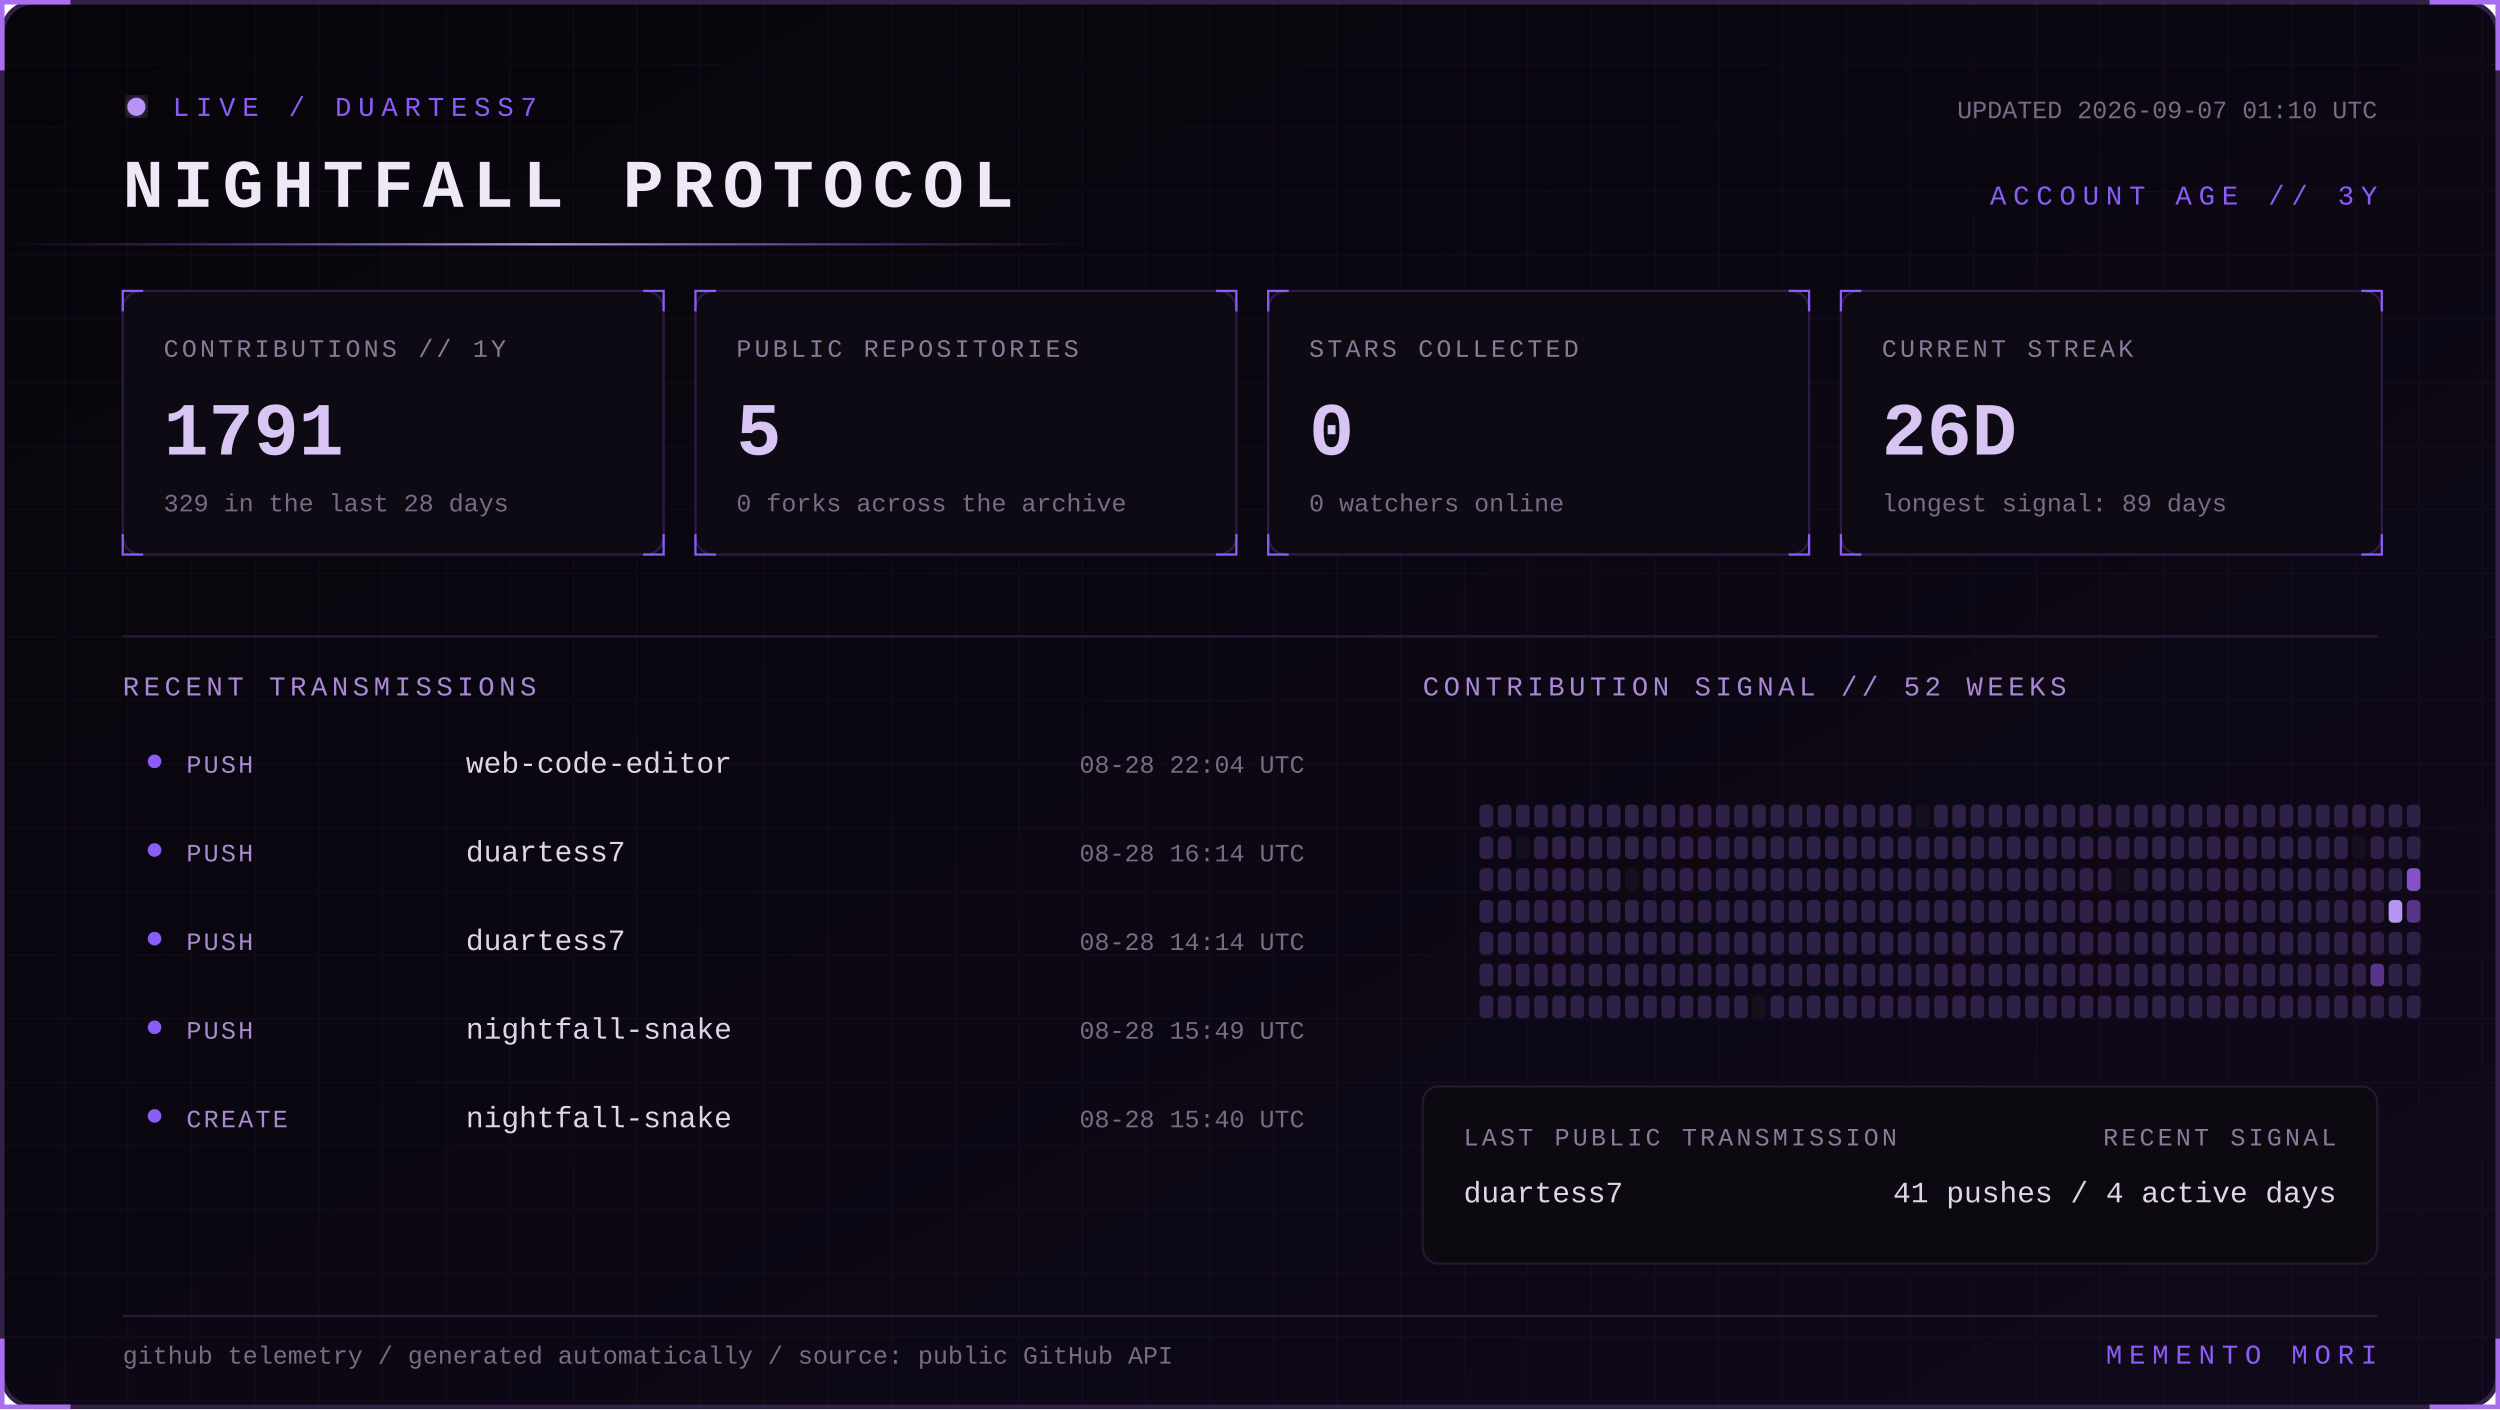
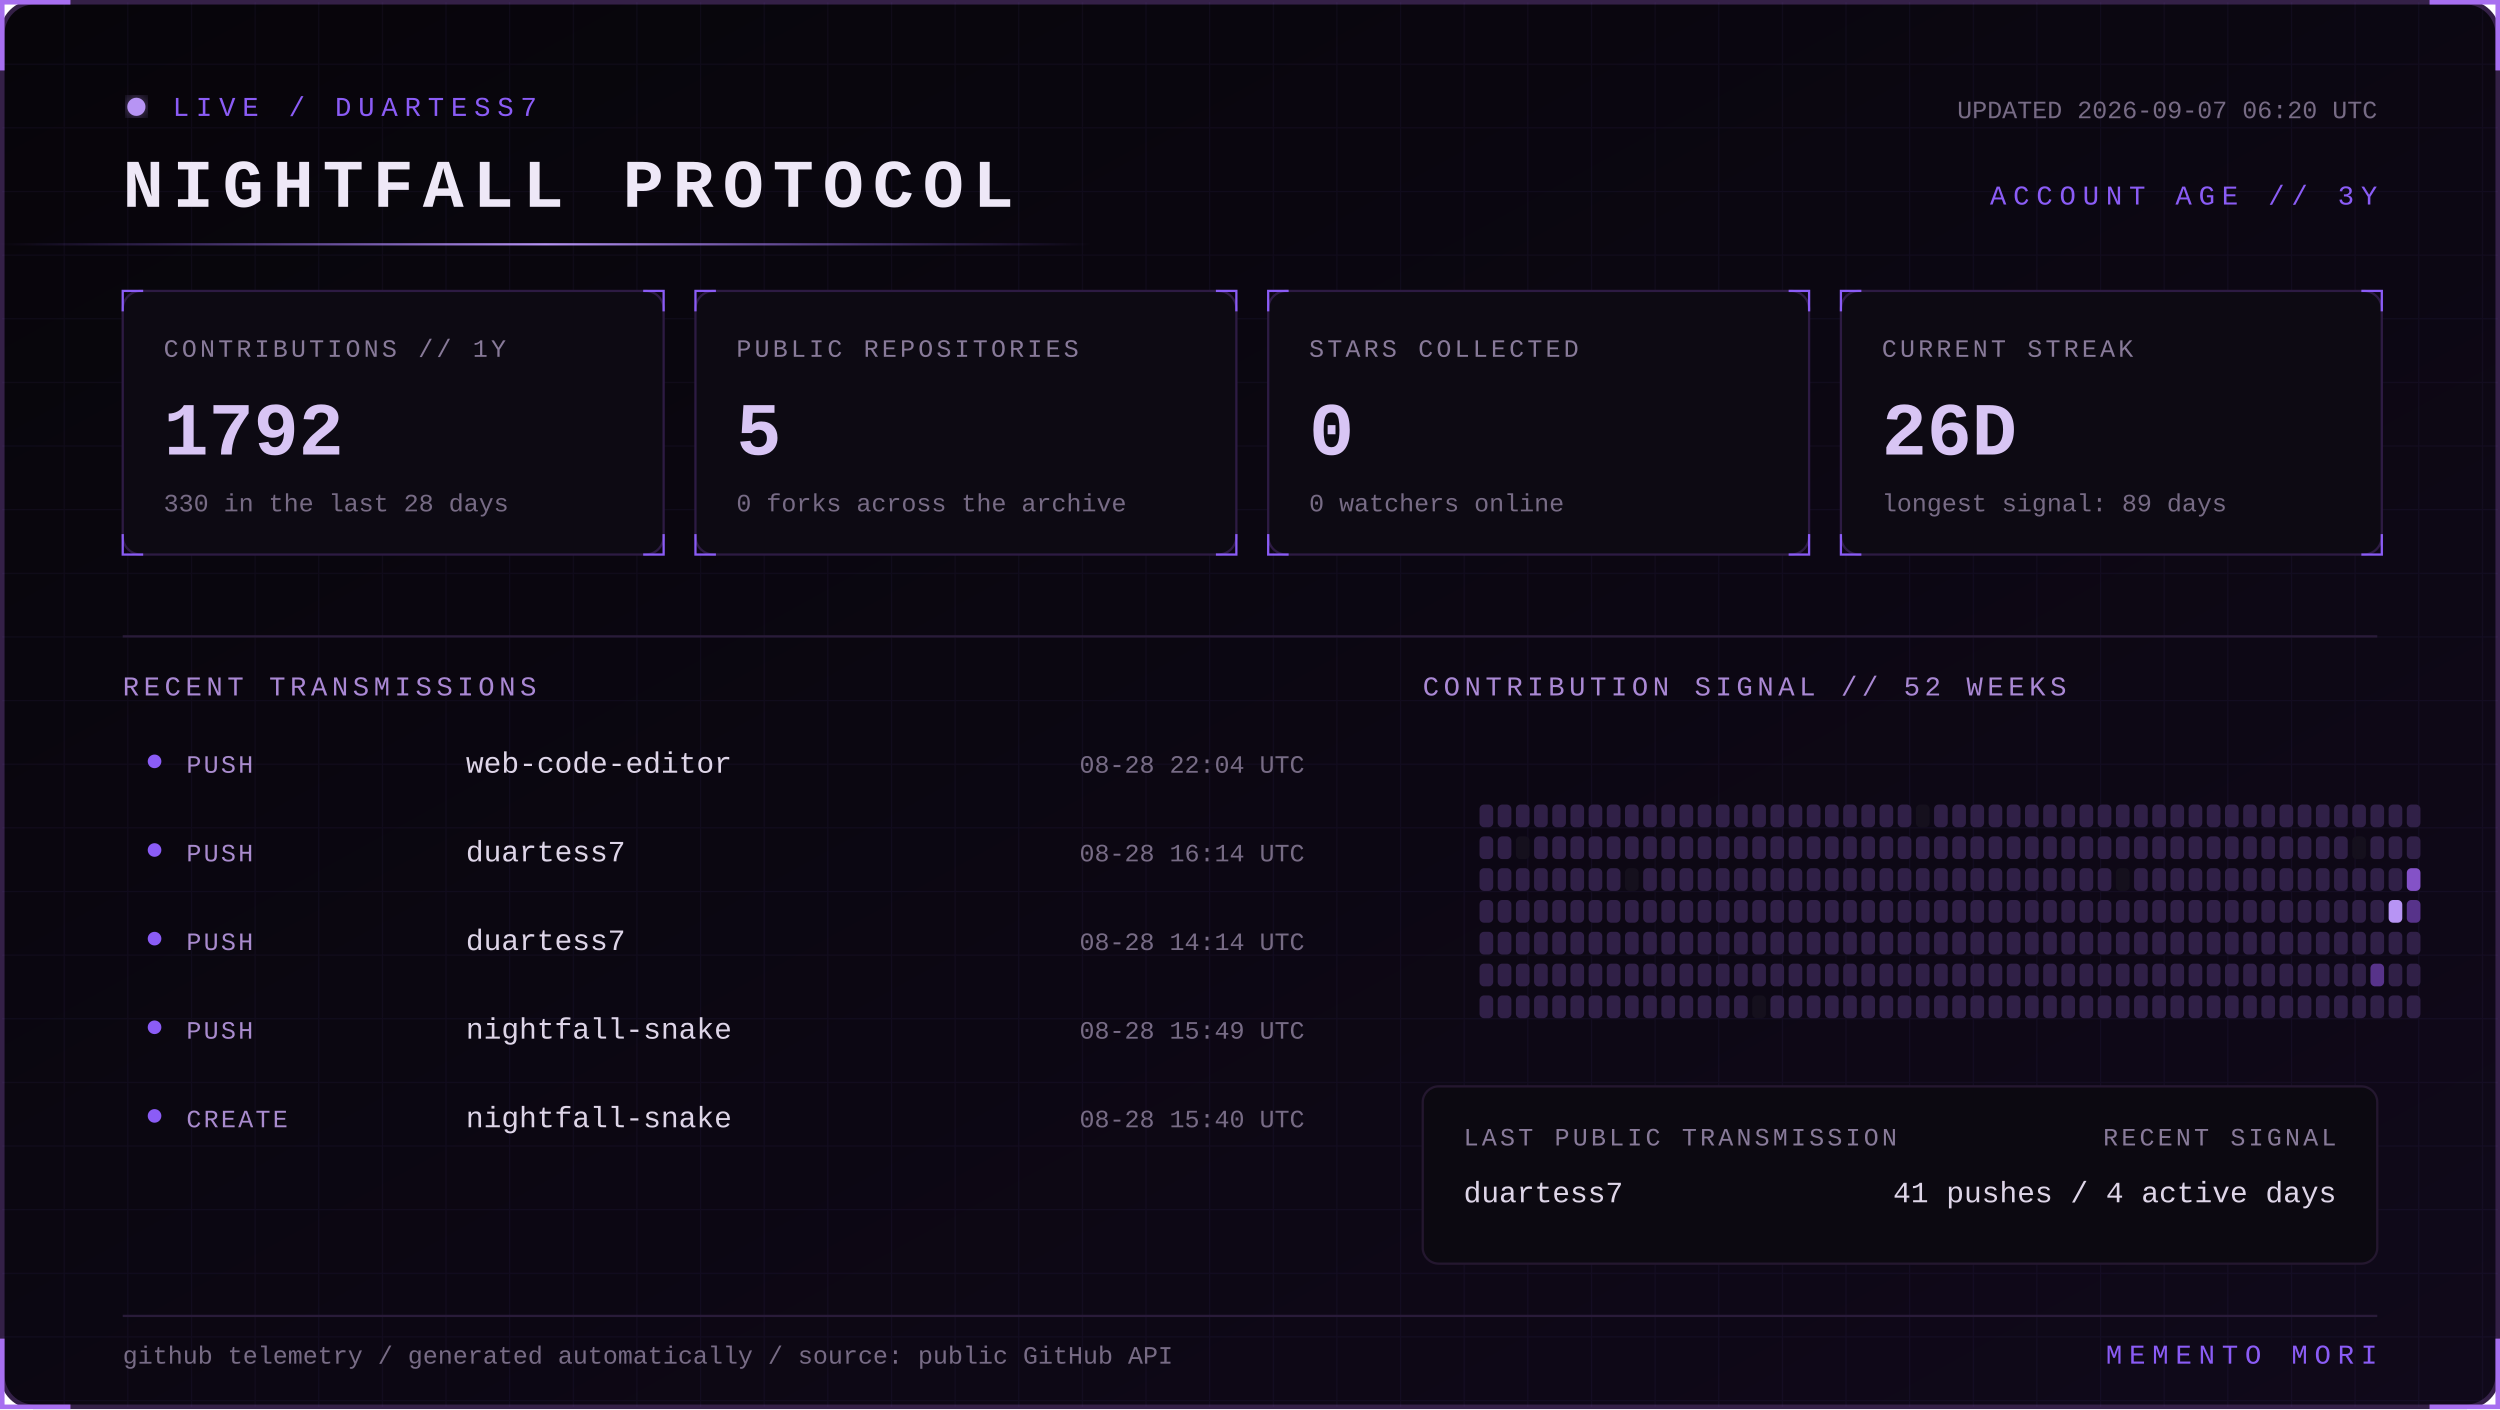
<svg xmlns="http://www.w3.org/2000/svg" width="1100" height="620" viewBox="0 0 1100 620" role="img" aria-labelledby="title desc">
  <defs>
    <linearGradient id="bg" x1="0" y1="0" x2="1" y2="1">
      <stop stop-color="#07050a" />
      <stop offset="1" stop-color="#10091a" />
    </linearGradient>
    <linearGradient id="beam">
      <stop stop-color="#8b5cf6" stop-opacity="0" />
      <stop offset=".5" stop-color="#b794f4" />
      <stop offset="1" stop-color="#8b5cf6" stop-opacity="0" />
    </linearGradient>
    <filter id="glow">
      <feGaussianBlur stdDeviation="4" result="b" />
      <feMerge>
        <feMergeNode in="b" />
        <feMergeNode in="SourceGraphic" />
      </feMerge>
    </filter>
    <pattern id="grid" width="28" height="28" patternUnits="userSpaceOnUse">
      <path d="M28 0H0V28" fill="none" stroke="#8b5cf6" stroke-opacity=".055" />
    </pattern>
    <style>
      text { font-family: Consolas, 'Courier New', monospace; }
      .kicker { fill:#8b5cf6; font-size:12px; letter-spacing:3px; }
      .title { fill:#eee8f7; font-size:30px; font-weight:700; letter-spacing:4px; }
      .label { fill:#887a99; font-size:11px; letter-spacing:1.4px; }
      .value { fill:#d8c5f4; font-size:33px; font-weight:700; }
      .detail,.pct { fill:#776b85; font-size:11px; }
      .section { fill:#aa88d4; font-size:12px; letter-spacing:2px; }
      .lang { fill:#ded5e8; font-size:13px; }
      .event { fill:#a98bce; font-size:11px; letter-spacing:1px; }
      .scan { animation:scan 5s linear infinite; }
      .blink { animation:blink 1.6s step-end infinite; }
      @keyframes scan { from { transform:translateX(-500px) } to { transform:translateX(1100px) } }
      @keyframes blink { 50% { opacity:.25 } }
    </style>
  </defs>
  <rect x="1" y="1" width="1098" height="618" rx="14" fill="url(#bg)" stroke="#342047" stroke-width="2" />
  <rect x="1" y="1" width="1098" height="618" rx="14" fill="url(#grid)" />
  <path d="M31 1H1v30 M1069 1h30v30 M1099 589v30h-30 M31 619H1v-30" stroke="#a76ff0" stroke-width="2" fill="none" />
  <g transform="translate(54 42)">
    <circle cx="6" cy="5" r="4" fill="#b794f4" filter="url(#glow)" class="blink" />
    <text x="22" y="9" class="kicker">LIVE / DUARTESS7</text>
    <text y="49" class="title">NIGHTFALL PROTOCOL</text>
-     <text x="992" y="10" text-anchor="end" class="detail">UPDATED 2026-09-07 01:10 UTC</text>
+     <text x="992" y="10" text-anchor="end" class="detail">UPDATED 2026-09-07 06:20 UTC</text>
    <text x="992" y="48" text-anchor="end" class="kicker">ACCOUNT AGE // 3Y</text>
  </g>
  <rect y="107" width="480" height="1" fill="url(#beam)" class="scan" />
  <g transform="translate(54 128)">
    <rect width="238" height="116" rx="8" fill="#0d0a13" stroke="#2d1b43" />
    <path d="M0 9V0h9 M229 0h9v9 M238 107v9h-9 M9 116H0v-9" stroke="#8b5cf6" fill="none" />
    <text x="18" y="29" class="label">CONTRIBUTIONS // 1Y</text>
-     <text x="18" y="72" class="value">1791</text>
-     <text x="18" y="97" class="detail">329 in the last 28 days</text>
+     <text x="18" y="72" class="value">1792</text>
+     <text x="18" y="97" class="detail">330 in the last 28 days</text>
  </g>
  <g transform="translate(306 128)">
    <rect width="238" height="116" rx="8" fill="#0d0a13" stroke="#2d1b43" />
    <path d="M0 9V0h9 M229 0h9v9 M238 107v9h-9 M9 116H0v-9" stroke="#8b5cf6" fill="none" />
    <text x="18" y="29" class="label">PUBLIC REPOSITORIES</text>
    <text x="18" y="72" class="value">5</text>
    <text x="18" y="97" class="detail">0 forks across the archive</text>
  </g>
  <g transform="translate(558 128)">
    <rect width="238" height="116" rx="8" fill="#0d0a13" stroke="#2d1b43" />
    <path d="M0 9V0h9 M229 0h9v9 M238 107v9h-9 M9 116H0v-9" stroke="#8b5cf6" fill="none" />
    <text x="18" y="29" class="label">STARS COLLECTED</text>
    <text x="18" y="72" class="value">0</text>
    <text x="18" y="97" class="detail">0 watchers online</text>
  </g>
  <g transform="translate(810 128)">
    <rect width="238" height="116" rx="8" fill="#0d0a13" stroke="#2d1b43" />
    <path d="M0 9V0h9 M229 0h9v9 M238 107v9h-9 M9 116H0v-9" stroke="#8b5cf6" fill="none" />
    <text x="18" y="29" class="label">CURRENT STREAK</text>
    <text x="18" y="72" class="value">26D</text>
    <text x="18" y="97" class="detail">longest signal: 89 days</text>
  </g>
  <path d="M54 280H1046" stroke="#291b39" />
  <text x="54" y="306" class="section">RECENT TRANSMISSIONS</text>
  <text x="626" y="306" class="section">CONTRIBUTION SIGNAL // 52 WEEKS</text>
  <circle cx="68" cy="335" r="3" fill="#8b5cf6" />
  <text x="82" y="340" class="event">PUSH</text>
  <text x="205" y="340" class="lang">web-code-editor</text>
  <text x="574" y="340" text-anchor="end" class="pct">08-28 22:04 UTC</text>
  <circle cx="68" cy="374" r="3" fill="#8b5cf6" />
  <text x="82" y="379" class="event">PUSH</text>
  <text x="205" y="379" class="lang">duartess7</text>
  <text x="574" y="379" text-anchor="end" class="pct">08-28 16:14 UTC</text>
  <circle cx="68" cy="413" r="3" fill="#8b5cf6" />
  <text x="82" y="418" class="event">PUSH</text>
  <text x="205" y="418" class="lang">duartess7</text>
  <text x="574" y="418" text-anchor="end" class="pct">08-28 14:14 UTC</text>
  <circle cx="68" cy="452" r="3" fill="#8b5cf6" />
  <text x="82" y="457" class="event">PUSH</text>
  <text x="205" y="457" class="lang">nightfall-snake</text>
  <text x="574" y="457" text-anchor="end" class="pct">08-28 15:49 UTC</text>
  <circle cx="68" cy="491" r="3" fill="#8b5cf6" />
  <text x="82" y="496" class="event">CREATE</text>
  <text x="205" y="496" class="lang">nightfall-snake</text>
  <text x="574" y="496" text-anchor="end" class="pct">08-28 15:40 UTC</text>
  <g>
    <rect x="651" y="354" width="6" height="10" rx="2" fill="#302047" />
    <rect x="651" y="368" width="6" height="10" rx="2" fill="#302047" />
    <rect x="651" y="382" width="6" height="10" rx="2" fill="#302047" />
    <rect x="651" y="396" width="6" height="10" rx="2" fill="#302047" />
    <rect x="651" y="410" width="6" height="10" rx="2" fill="#302047" />
    <rect x="651" y="424" width="6" height="10" rx="2" fill="#302047" />
    <rect x="651" y="438" width="6" height="10" rx="2" fill="#302047" />
    <rect x="659" y="354" width="6" height="10" rx="2" fill="#302047" />
    <rect x="659" y="368" width="6" height="10" rx="2" fill="#302047" />
    <rect x="659" y="382" width="6" height="10" rx="2" fill="#302047" />
    <rect x="659" y="396" width="6" height="10" rx="2" fill="#302047" />
    <rect x="659" y="410" width="6" height="10" rx="2" fill="#302047" />
    <rect x="659" y="424" width="6" height="10" rx="2" fill="#302047" />
    <rect x="659" y="438" width="6" height="10" rx="2" fill="#302047" />
    <rect x="667" y="354" width="6" height="10" rx="2" fill="#302047" />
    <rect x="667" y="368" width="6" height="10" rx="2" fill="#15101d" />
    <rect x="667" y="382" width="6" height="10" rx="2" fill="#302047" />
    <rect x="667" y="396" width="6" height="10" rx="2" fill="#302047" />
    <rect x="667" y="410" width="6" height="10" rx="2" fill="#302047" />
    <rect x="667" y="424" width="6" height="10" rx="2" fill="#302047" />
    <rect x="667" y="438" width="6" height="10" rx="2" fill="#302047" />
    <rect x="675" y="354" width="6" height="10" rx="2" fill="#302047" />
    <rect x="675" y="368" width="6" height="10" rx="2" fill="#302047" />
    <rect x="675" y="382" width="6" height="10" rx="2" fill="#302047" />
    <rect x="675" y="396" width="6" height="10" rx="2" fill="#302047" />
    <rect x="675" y="410" width="6" height="10" rx="2" fill="#302047" />
    <rect x="675" y="424" width="6" height="10" rx="2" fill="#302047" />
    <rect x="675" y="438" width="6" height="10" rx="2" fill="#302047" />
    <rect x="683" y="354" width="6" height="10" rx="2" fill="#302047" />
    <rect x="683" y="368" width="6" height="10" rx="2" fill="#302047" />
    <rect x="683" y="382" width="6" height="10" rx="2" fill="#302047" />
    <rect x="683" y="396" width="6" height="10" rx="2" fill="#302047" />
    <rect x="683" y="410" width="6" height="10" rx="2" fill="#302047" />
    <rect x="683" y="424" width="6" height="10" rx="2" fill="#302047" />
    <rect x="683" y="438" width="6" height="10" rx="2" fill="#302047" />
    <rect x="691" y="354" width="6" height="10" rx="2" fill="#302047" />
    <rect x="691" y="368" width="6" height="10" rx="2" fill="#302047" />
    <rect x="691" y="382" width="6" height="10" rx="2" fill="#302047" />
    <rect x="691" y="396" width="6" height="10" rx="2" fill="#302047" />
    <rect x="691" y="410" width="6" height="10" rx="2" fill="#302047" />
    <rect x="691" y="424" width="6" height="10" rx="2" fill="#302047" />
    <rect x="691" y="438" width="6" height="10" rx="2" fill="#302047" />
    <rect x="699" y="354" width="6" height="10" rx="2" fill="#302047" />
    <rect x="699" y="368" width="6" height="10" rx="2" fill="#302047" />
    <rect x="699" y="382" width="6" height="10" rx="2" fill="#302047" />
    <rect x="699" y="396" width="6" height="10" rx="2" fill="#302047" />
    <rect x="699" y="410" width="6" height="10" rx="2" fill="#302047" />
    <rect x="699" y="424" width="6" height="10" rx="2" fill="#302047" />
    <rect x="699" y="438" width="6" height="10" rx="2" fill="#302047" />
    <rect x="707" y="354" width="6" height="10" rx="2" fill="#302047" />
    <rect x="707" y="368" width="6" height="10" rx="2" fill="#302047" />
    <rect x="707" y="382" width="6" height="10" rx="2" fill="#302047" />
    <rect x="707" y="396" width="6" height="10" rx="2" fill="#302047" />
    <rect x="707" y="410" width="6" height="10" rx="2" fill="#302047" />
    <rect x="707" y="424" width="6" height="10" rx="2" fill="#302047" />
    <rect x="707" y="438" width="6" height="10" rx="2" fill="#302047" />
    <rect x="715" y="354" width="6" height="10" rx="2" fill="#302047" />
    <rect x="715" y="368" width="6" height="10" rx="2" fill="#302047" />
    <rect x="715" y="382" width="6" height="10" rx="2" fill="#15101d" />
    <rect x="715" y="396" width="6" height="10" rx="2" fill="#302047" />
    <rect x="715" y="410" width="6" height="10" rx="2" fill="#302047" />
    <rect x="715" y="424" width="6" height="10" rx="2" fill="#302047" />
    <rect x="715" y="438" width="6" height="10" rx="2" fill="#302047" />
    <rect x="723" y="354" width="6" height="10" rx="2" fill="#302047" />
    <rect x="723" y="368" width="6" height="10" rx="2" fill="#302047" />
    <rect x="723" y="382" width="6" height="10" rx="2" fill="#302047" />
    <rect x="723" y="396" width="6" height="10" rx="2" fill="#302047" />
    <rect x="723" y="410" width="6" height="10" rx="2" fill="#302047" />
    <rect x="723" y="424" width="6" height="10" rx="2" fill="#302047" />
    <rect x="723" y="438" width="6" height="10" rx="2" fill="#302047" />
    <rect x="731" y="354" width="6" height="10" rx="2" fill="#302047" />
    <rect x="731" y="368" width="6" height="10" rx="2" fill="#302047" />
    <rect x="731" y="382" width="6" height="10" rx="2" fill="#302047" />
    <rect x="731" y="396" width="6" height="10" rx="2" fill="#302047" />
    <rect x="731" y="410" width="6" height="10" rx="2" fill="#302047" />
    <rect x="731" y="424" width="6" height="10" rx="2" fill="#302047" />
    <rect x="731" y="438" width="6" height="10" rx="2" fill="#302047" />
    <rect x="739" y="354" width="6" height="10" rx="2" fill="#302047" />
    <rect x="739" y="368" width="6" height="10" rx="2" fill="#302047" />
    <rect x="739" y="382" width="6" height="10" rx="2" fill="#302047" />
    <rect x="739" y="396" width="6" height="10" rx="2" fill="#302047" />
    <rect x="739" y="410" width="6" height="10" rx="2" fill="#302047" />
    <rect x="739" y="424" width="6" height="10" rx="2" fill="#302047" />
    <rect x="739" y="438" width="6" height="10" rx="2" fill="#302047" />
    <rect x="747" y="354" width="6" height="10" rx="2" fill="#302047" />
    <rect x="747" y="368" width="6" height="10" rx="2" fill="#302047" />
    <rect x="747" y="382" width="6" height="10" rx="2" fill="#302047" />
    <rect x="747" y="396" width="6" height="10" rx="2" fill="#302047" />
    <rect x="747" y="410" width="6" height="10" rx="2" fill="#302047" />
    <rect x="747" y="424" width="6" height="10" rx="2" fill="#302047" />
    <rect x="747" y="438" width="6" height="10" rx="2" fill="#302047" />
    <rect x="755" y="354" width="6" height="10" rx="2" fill="#302047" />
    <rect x="755" y="368" width="6" height="10" rx="2" fill="#302047" />
    <rect x="755" y="382" width="6" height="10" rx="2" fill="#302047" />
    <rect x="755" y="396" width="6" height="10" rx="2" fill="#302047" />
    <rect x="755" y="410" width="6" height="10" rx="2" fill="#302047" />
    <rect x="755" y="424" width="6" height="10" rx="2" fill="#302047" />
    <rect x="755" y="438" width="6" height="10" rx="2" fill="#302047" />
    <rect x="763" y="354" width="6" height="10" rx="2" fill="#302047" />
    <rect x="763" y="368" width="6" height="10" rx="2" fill="#302047" />
    <rect x="763" y="382" width="6" height="10" rx="2" fill="#302047" />
    <rect x="763" y="396" width="6" height="10" rx="2" fill="#302047" />
    <rect x="763" y="410" width="6" height="10" rx="2" fill="#302047" />
    <rect x="763" y="424" width="6" height="10" rx="2" fill="#302047" />
    <rect x="763" y="438" width="6" height="10" rx="2" fill="#302047" />
    <rect x="771" y="354" width="6" height="10" rx="2" fill="#302047" />
    <rect x="771" y="368" width="6" height="10" rx="2" fill="#302047" />
    <rect x="771" y="382" width="6" height="10" rx="2" fill="#302047" />
    <rect x="771" y="396" width="6" height="10" rx="2" fill="#302047" />
    <rect x="771" y="410" width="6" height="10" rx="2" fill="#302047" />
    <rect x="771" y="424" width="6" height="10" rx="2" fill="#302047" />
    <rect x="771" y="438" width="6" height="10" rx="2" fill="#15101d" />
    <rect x="779" y="354" width="6" height="10" rx="2" fill="#302047" />
    <rect x="779" y="368" width="6" height="10" rx="2" fill="#302047" />
    <rect x="779" y="382" width="6" height="10" rx="2" fill="#302047" />
    <rect x="779" y="396" width="6" height="10" rx="2" fill="#302047" />
    <rect x="779" y="410" width="6" height="10" rx="2" fill="#302047" />
    <rect x="779" y="424" width="6" height="10" rx="2" fill="#302047" />
    <rect x="779" y="438" width="6" height="10" rx="2" fill="#302047" />
    <rect x="787" y="354" width="6" height="10" rx="2" fill="#302047" />
    <rect x="787" y="368" width="6" height="10" rx="2" fill="#302047" />
    <rect x="787" y="382" width="6" height="10" rx="2" fill="#302047" />
    <rect x="787" y="396" width="6" height="10" rx="2" fill="#302047" />
    <rect x="787" y="410" width="6" height="10" rx="2" fill="#302047" />
    <rect x="787" y="424" width="6" height="10" rx="2" fill="#302047" />
    <rect x="787" y="438" width="6" height="10" rx="2" fill="#302047" />
    <rect x="795" y="354" width="6" height="10" rx="2" fill="#302047" />
    <rect x="795" y="368" width="6" height="10" rx="2" fill="#302047" />
    <rect x="795" y="382" width="6" height="10" rx="2" fill="#302047" />
    <rect x="795" y="396" width="6" height="10" rx="2" fill="#302047" />
    <rect x="795" y="410" width="6" height="10" rx="2" fill="#302047" />
    <rect x="795" y="424" width="6" height="10" rx="2" fill="#302047" />
    <rect x="795" y="438" width="6" height="10" rx="2" fill="#302047" />
    <rect x="803" y="354" width="6" height="10" rx="2" fill="#302047" />
    <rect x="803" y="368" width="6" height="10" rx="2" fill="#302047" />
    <rect x="803" y="382" width="6" height="10" rx="2" fill="#302047" />
    <rect x="803" y="396" width="6" height="10" rx="2" fill="#302047" />
    <rect x="803" y="410" width="6" height="10" rx="2" fill="#302047" />
    <rect x="803" y="424" width="6" height="10" rx="2" fill="#302047" />
    <rect x="803" y="438" width="6" height="10" rx="2" fill="#302047" />
    <rect x="811" y="354" width="6" height="10" rx="2" fill="#302047" />
    <rect x="811" y="368" width="6" height="10" rx="2" fill="#302047" />
    <rect x="811" y="382" width="6" height="10" rx="2" fill="#302047" />
    <rect x="811" y="396" width="6" height="10" rx="2" fill="#302047" />
    <rect x="811" y="410" width="6" height="10" rx="2" fill="#302047" />
    <rect x="811" y="424" width="6" height="10" rx="2" fill="#302047" />
    <rect x="811" y="438" width="6" height="10" rx="2" fill="#302047" />
    <rect x="819" y="354" width="6" height="10" rx="2" fill="#302047" />
    <rect x="819" y="368" width="6" height="10" rx="2" fill="#302047" />
    <rect x="819" y="382" width="6" height="10" rx="2" fill="#302047" />
    <rect x="819" y="396" width="6" height="10" rx="2" fill="#302047" />
    <rect x="819" y="410" width="6" height="10" rx="2" fill="#302047" />
    <rect x="819" y="424" width="6" height="10" rx="2" fill="#302047" />
    <rect x="819" y="438" width="6" height="10" rx="2" fill="#302047" />
    <rect x="827" y="354" width="6" height="10" rx="2" fill="#302047" />
    <rect x="827" y="368" width="6" height="10" rx="2" fill="#302047" />
    <rect x="827" y="382" width="6" height="10" rx="2" fill="#302047" />
    <rect x="827" y="396" width="6" height="10" rx="2" fill="#302047" />
    <rect x="827" y="410" width="6" height="10" rx="2" fill="#302047" />
    <rect x="827" y="424" width="6" height="10" rx="2" fill="#302047" />
    <rect x="827" y="438" width="6" height="10" rx="2" fill="#302047" />
    <rect x="835" y="354" width="6" height="10" rx="2" fill="#302047" />
    <rect x="835" y="368" width="6" height="10" rx="2" fill="#302047" />
    <rect x="835" y="382" width="6" height="10" rx="2" fill="#302047" />
    <rect x="835" y="396" width="6" height="10" rx="2" fill="#302047" />
    <rect x="835" y="410" width="6" height="10" rx="2" fill="#302047" />
    <rect x="835" y="424" width="6" height="10" rx="2" fill="#302047" />
    <rect x="835" y="438" width="6" height="10" rx="2" fill="#302047" />
    <rect x="843" y="354" width="6" height="10" rx="2" fill="#15101d" />
    <rect x="843" y="368" width="6" height="10" rx="2" fill="#302047" />
    <rect x="843" y="382" width="6" height="10" rx="2" fill="#302047" />
    <rect x="843" y="396" width="6" height="10" rx="2" fill="#302047" />
    <rect x="843" y="410" width="6" height="10" rx="2" fill="#302047" />
    <rect x="843" y="424" width="6" height="10" rx="2" fill="#302047" />
    <rect x="843" y="438" width="6" height="10" rx="2" fill="#302047" />
    <rect x="851" y="354" width="6" height="10" rx="2" fill="#302047" />
    <rect x="851" y="368" width="6" height="10" rx="2" fill="#302047" />
    <rect x="851" y="382" width="6" height="10" rx="2" fill="#302047" />
    <rect x="851" y="396" width="6" height="10" rx="2" fill="#302047" />
    <rect x="851" y="410" width="6" height="10" rx="2" fill="#302047" />
    <rect x="851" y="424" width="6" height="10" rx="2" fill="#302047" />
    <rect x="851" y="438" width="6" height="10" rx="2" fill="#302047" />
    <rect x="859" y="354" width="6" height="10" rx="2" fill="#302047" />
    <rect x="859" y="368" width="6" height="10" rx="2" fill="#302047" />
    <rect x="859" y="382" width="6" height="10" rx="2" fill="#302047" />
    <rect x="859" y="396" width="6" height="10" rx="2" fill="#302047" />
    <rect x="859" y="410" width="6" height="10" rx="2" fill="#302047" />
    <rect x="859" y="424" width="6" height="10" rx="2" fill="#302047" />
    <rect x="859" y="438" width="6" height="10" rx="2" fill="#302047" />
    <rect x="867" y="354" width="6" height="10" rx="2" fill="#302047" />
    <rect x="867" y="368" width="6" height="10" rx="2" fill="#302047" />
    <rect x="867" y="382" width="6" height="10" rx="2" fill="#302047" />
    <rect x="867" y="396" width="6" height="10" rx="2" fill="#302047" />
    <rect x="867" y="410" width="6" height="10" rx="2" fill="#302047" />
    <rect x="867" y="424" width="6" height="10" rx="2" fill="#302047" />
    <rect x="867" y="438" width="6" height="10" rx="2" fill="#302047" />
    <rect x="875" y="354" width="6" height="10" rx="2" fill="#302047" />
    <rect x="875" y="368" width="6" height="10" rx="2" fill="#302047" />
    <rect x="875" y="382" width="6" height="10" rx="2" fill="#302047" />
    <rect x="875" y="396" width="6" height="10" rx="2" fill="#302047" />
    <rect x="875" y="410" width="6" height="10" rx="2" fill="#302047" />
    <rect x="875" y="424" width="6" height="10" rx="2" fill="#302047" />
    <rect x="875" y="438" width="6" height="10" rx="2" fill="#302047" />
    <rect x="883" y="354" width="6" height="10" rx="2" fill="#302047" />
    <rect x="883" y="368" width="6" height="10" rx="2" fill="#302047" />
    <rect x="883" y="382" width="6" height="10" rx="2" fill="#302047" />
    <rect x="883" y="396" width="6" height="10" rx="2" fill="#302047" />
    <rect x="883" y="410" width="6" height="10" rx="2" fill="#302047" />
    <rect x="883" y="424" width="6" height="10" rx="2" fill="#302047" />
    <rect x="883" y="438" width="6" height="10" rx="2" fill="#302047" />
    <rect x="891" y="354" width="6" height="10" rx="2" fill="#302047" />
    <rect x="891" y="368" width="6" height="10" rx="2" fill="#302047" />
    <rect x="891" y="382" width="6" height="10" rx="2" fill="#302047" />
    <rect x="891" y="396" width="6" height="10" rx="2" fill="#302047" />
    <rect x="891" y="410" width="6" height="10" rx="2" fill="#302047" />
    <rect x="891" y="424" width="6" height="10" rx="2" fill="#302047" />
    <rect x="891" y="438" width="6" height="10" rx="2" fill="#302047" />
    <rect x="899" y="354" width="6" height="10" rx="2" fill="#302047" />
    <rect x="899" y="368" width="6" height="10" rx="2" fill="#302047" />
    <rect x="899" y="382" width="6" height="10" rx="2" fill="#302047" />
    <rect x="899" y="396" width="6" height="10" rx="2" fill="#302047" />
    <rect x="899" y="410" width="6" height="10" rx="2" fill="#302047" />
    <rect x="899" y="424" width="6" height="10" rx="2" fill="#302047" />
    <rect x="899" y="438" width="6" height="10" rx="2" fill="#302047" />
    <rect x="907" y="354" width="6" height="10" rx="2" fill="#302047" />
    <rect x="907" y="368" width="6" height="10" rx="2" fill="#302047" />
    <rect x="907" y="382" width="6" height="10" rx="2" fill="#302047" />
    <rect x="907" y="396" width="6" height="10" rx="2" fill="#302047" />
    <rect x="907" y="410" width="6" height="10" rx="2" fill="#302047" />
    <rect x="907" y="424" width="6" height="10" rx="2" fill="#302047" />
    <rect x="907" y="438" width="6" height="10" rx="2" fill="#302047" />
    <rect x="915" y="354" width="6" height="10" rx="2" fill="#302047" />
    <rect x="915" y="368" width="6" height="10" rx="2" fill="#302047" />
    <rect x="915" y="382" width="6" height="10" rx="2" fill="#302047" />
    <rect x="915" y="396" width="6" height="10" rx="2" fill="#302047" />
    <rect x="915" y="410" width="6" height="10" rx="2" fill="#302047" />
    <rect x="915" y="424" width="6" height="10" rx="2" fill="#302047" />
    <rect x="915" y="438" width="6" height="10" rx="2" fill="#302047" />
    <rect x="923" y="354" width="6" height="10" rx="2" fill="#302047" />
    <rect x="923" y="368" width="6" height="10" rx="2" fill="#302047" />
    <rect x="923" y="382" width="6" height="10" rx="2" fill="#302047" />
    <rect x="923" y="396" width="6" height="10" rx="2" fill="#302047" />
    <rect x="923" y="410" width="6" height="10" rx="2" fill="#302047" />
    <rect x="923" y="424" width="6" height="10" rx="2" fill="#302047" />
    <rect x="923" y="438" width="6" height="10" rx="2" fill="#302047" />
    <rect x="931" y="354" width="6" height="10" rx="2" fill="#302047" />
    <rect x="931" y="368" width="6" height="10" rx="2" fill="#302047" />
    <rect x="931" y="382" width="6" height="10" rx="2" fill="#15101d" />
    <rect x="931" y="396" width="6" height="10" rx="2" fill="#302047" />
    <rect x="931" y="410" width="6" height="10" rx="2" fill="#302047" />
    <rect x="931" y="424" width="6" height="10" rx="2" fill="#302047" />
    <rect x="931" y="438" width="6" height="10" rx="2" fill="#302047" />
    <rect x="939" y="354" width="6" height="10" rx="2" fill="#302047" />
    <rect x="939" y="368" width="6" height="10" rx="2" fill="#302047" />
    <rect x="939" y="382" width="6" height="10" rx="2" fill="#302047" />
    <rect x="939" y="396" width="6" height="10" rx="2" fill="#302047" />
    <rect x="939" y="410" width="6" height="10" rx="2" fill="#302047" />
    <rect x="939" y="424" width="6" height="10" rx="2" fill="#302047" />
    <rect x="939" y="438" width="6" height="10" rx="2" fill="#302047" />
    <rect x="947" y="354" width="6" height="10" rx="2" fill="#302047" />
    <rect x="947" y="368" width="6" height="10" rx="2" fill="#302047" />
    <rect x="947" y="382" width="6" height="10" rx="2" fill="#302047" />
    <rect x="947" y="396" width="6" height="10" rx="2" fill="#302047" />
    <rect x="947" y="410" width="6" height="10" rx="2" fill="#302047" />
    <rect x="947" y="424" width="6" height="10" rx="2" fill="#302047" />
    <rect x="947" y="438" width="6" height="10" rx="2" fill="#302047" />
    <rect x="955" y="354" width="6" height="10" rx="2" fill="#302047" />
    <rect x="955" y="368" width="6" height="10" rx="2" fill="#302047" />
    <rect x="955" y="382" width="6" height="10" rx="2" fill="#302047" />
    <rect x="955" y="396" width="6" height="10" rx="2" fill="#302047" />
    <rect x="955" y="410" width="6" height="10" rx="2" fill="#302047" />
    <rect x="955" y="424" width="6" height="10" rx="2" fill="#302047" />
    <rect x="955" y="438" width="6" height="10" rx="2" fill="#302047" />
    <rect x="963" y="354" width="6" height="10" rx="2" fill="#302047" />
    <rect x="963" y="368" width="6" height="10" rx="2" fill="#302047" />
    <rect x="963" y="382" width="6" height="10" rx="2" fill="#302047" />
    <rect x="963" y="396" width="6" height="10" rx="2" fill="#302047" />
    <rect x="963" y="410" width="6" height="10" rx="2" fill="#302047" />
    <rect x="963" y="424" width="6" height="10" rx="2" fill="#302047" />
    <rect x="963" y="438" width="6" height="10" rx="2" fill="#302047" />
    <rect x="971" y="354" width="6" height="10" rx="2" fill="#302047" />
    <rect x="971" y="368" width="6" height="10" rx="2" fill="#302047" />
    <rect x="971" y="382" width="6" height="10" rx="2" fill="#302047" />
    <rect x="971" y="396" width="6" height="10" rx="2" fill="#302047" />
    <rect x="971" y="410" width="6" height="10" rx="2" fill="#302047" />
    <rect x="971" y="424" width="6" height="10" rx="2" fill="#302047" />
    <rect x="971" y="438" width="6" height="10" rx="2" fill="#302047" />
    <rect x="979" y="354" width="6" height="10" rx="2" fill="#302047" />
    <rect x="979" y="368" width="6" height="10" rx="2" fill="#302047" />
    <rect x="979" y="382" width="6" height="10" rx="2" fill="#302047" />
    <rect x="979" y="396" width="6" height="10" rx="2" fill="#302047" />
    <rect x="979" y="410" width="6" height="10" rx="2" fill="#302047" />
    <rect x="979" y="424" width="6" height="10" rx="2" fill="#302047" />
    <rect x="979" y="438" width="6" height="10" rx="2" fill="#302047" />
    <rect x="987" y="354" width="6" height="10" rx="2" fill="#302047" />
    <rect x="987" y="368" width="6" height="10" rx="2" fill="#302047" />
    <rect x="987" y="382" width="6" height="10" rx="2" fill="#302047" />
    <rect x="987" y="396" width="6" height="10" rx="2" fill="#302047" />
    <rect x="987" y="410" width="6" height="10" rx="2" fill="#302047" />
    <rect x="987" y="424" width="6" height="10" rx="2" fill="#302047" />
    <rect x="987" y="438" width="6" height="10" rx="2" fill="#302047" />
    <rect x="995" y="354" width="6" height="10" rx="2" fill="#302047" />
    <rect x="995" y="368" width="6" height="10" rx="2" fill="#302047" />
    <rect x="995" y="382" width="6" height="10" rx="2" fill="#302047" />
    <rect x="995" y="396" width="6" height="10" rx="2" fill="#302047" />
    <rect x="995" y="410" width="6" height="10" rx="2" fill="#302047" />
    <rect x="995" y="424" width="6" height="10" rx="2" fill="#302047" />
    <rect x="995" y="438" width="6" height="10" rx="2" fill="#302047" />
    <rect x="1003" y="354" width="6" height="10" rx="2" fill="#302047" />
    <rect x="1003" y="368" width="6" height="10" rx="2" fill="#302047" />
    <rect x="1003" y="382" width="6" height="10" rx="2" fill="#302047" />
    <rect x="1003" y="396" width="6" height="10" rx="2" fill="#302047" />
    <rect x="1003" y="410" width="6" height="10" rx="2" fill="#302047" />
    <rect x="1003" y="424" width="6" height="10" rx="2" fill="#302047" />
    <rect x="1003" y="438" width="6" height="10" rx="2" fill="#302047" />
    <rect x="1011" y="354" width="6" height="10" rx="2" fill="#302047" />
    <rect x="1011" y="368" width="6" height="10" rx="2" fill="#302047" />
    <rect x="1011" y="382" width="6" height="10" rx="2" fill="#302047" />
    <rect x="1011" y="396" width="6" height="10" rx="2" fill="#302047" />
    <rect x="1011" y="410" width="6" height="10" rx="2" fill="#302047" />
    <rect x="1011" y="424" width="6" height="10" rx="2" fill="#302047" />
    <rect x="1011" y="438" width="6" height="10" rx="2" fill="#302047" />
    <rect x="1019" y="354" width="6" height="10" rx="2" fill="#302047" />
    <rect x="1019" y="368" width="6" height="10" rx="2" fill="#302047" />
    <rect x="1019" y="382" width="6" height="10" rx="2" fill="#302047" />
    <rect x="1019" y="396" width="6" height="10" rx="2" fill="#302047" />
    <rect x="1019" y="410" width="6" height="10" rx="2" fill="#302047" />
    <rect x="1019" y="424" width="6" height="10" rx="2" fill="#302047" />
    <rect x="1019" y="438" width="6" height="10" rx="2" fill="#302047" />
    <rect x="1027" y="354" width="6" height="10" rx="2" fill="#302047" />
    <rect x="1027" y="368" width="6" height="10" rx="2" fill="#302047" />
    <rect x="1027" y="382" width="6" height="10" rx="2" fill="#302047" />
    <rect x="1027" y="396" width="6" height="10" rx="2" fill="#302047" />
    <rect x="1027" y="410" width="6" height="10" rx="2" fill="#302047" />
    <rect x="1027" y="424" width="6" height="10" rx="2" fill="#302047" />
    <rect x="1027" y="438" width="6" height="10" rx="2" fill="#302047" />
    <rect x="1035" y="354" width="6" height="10" rx="2" fill="#302047" />
    <rect x="1035" y="368" width="6" height="10" rx="2" fill="#15101d" />
    <rect x="1035" y="382" width="6" height="10" rx="2" fill="#302047" />
    <rect x="1035" y="396" width="6" height="10" rx="2" fill="#302047" />
    <rect x="1035" y="410" width="6" height="10" rx="2" fill="#302047" />
    <rect x="1035" y="424" width="6" height="10" rx="2" fill="#302047" />
    <rect x="1035" y="438" width="6" height="10" rx="2" fill="#302047" />
    <rect x="1043" y="354" width="6" height="10" rx="2" fill="#302047" />
    <rect x="1043" y="368" width="6" height="10" rx="2" fill="#302047" />
    <rect x="1043" y="382" width="6" height="10" rx="2" fill="#302047" />
    <rect x="1043" y="396" width="6" height="10" rx="2" fill="#302047" />
    <rect x="1043" y="410" width="6" height="10" rx="2" fill="#302047" />
    <rect x="1043" y="424" width="6" height="10" rx="2" fill="#57338a" />
    <rect x="1043" y="438" width="6" height="10" rx="2" fill="#302047" />
    <rect x="1051" y="354" width="6" height="10" rx="2" fill="#302047" />
    <rect x="1051" y="368" width="6" height="10" rx="2" fill="#302047" />
    <rect x="1051" y="382" width="6" height="10" rx="2" fill="#302047" />
    <rect x="1051" y="396" width="6" height="10" rx="2" fill="#b794f4" />
    <rect x="1051" y="410" width="6" height="10" rx="2" fill="#302047" />
    <rect x="1051" y="424" width="6" height="10" rx="2" fill="#302047" />
    <rect x="1051" y="438" width="6" height="10" rx="2" fill="#302047" />
    <rect x="1059" y="354" width="6" height="10" rx="2" fill="#302047" />
    <rect x="1059" y="368" width="6" height="10" rx="2" fill="#302047" />
    <rect x="1059" y="382" width="6" height="10" rx="2" fill="#8452c7" />
    <rect x="1059" y="396" width="6" height="10" rx="2" fill="#57338a" />
    <rect x="1059" y="410" width="6" height="10" rx="2" fill="#302047" />
    <rect x="1059" y="424" width="6" height="10" rx="2" fill="#302047" />
    <rect x="1059" y="438" width="6" height="10" rx="2" fill="#302047" />
  </g>
  <g transform="translate(626 478)">
    <rect width="420" height="78" rx="7" fill="#0c0911" stroke="#24172f" />
    <text x="18" y="26" class="label">LAST PUBLIC TRANSMISSION</text>
    <text x="18" y="51" class="lang">duartess7</text>
    <text x="402" y="26" text-anchor="end" class="label">RECENT SIGNAL</text>
    <text x="402" y="51" text-anchor="end" class="lang">41 pushes / 4 active days</text>
  </g>
  <path d="M54 579H1046" stroke="#291b39" />
  <text x="54" y="600" class="detail">github telemetry / generated automatically / source: public GitHub API</text>
  <text x="1046" y="600" text-anchor="end" class="kicker">MEMENTO MORI</text>
</svg>
